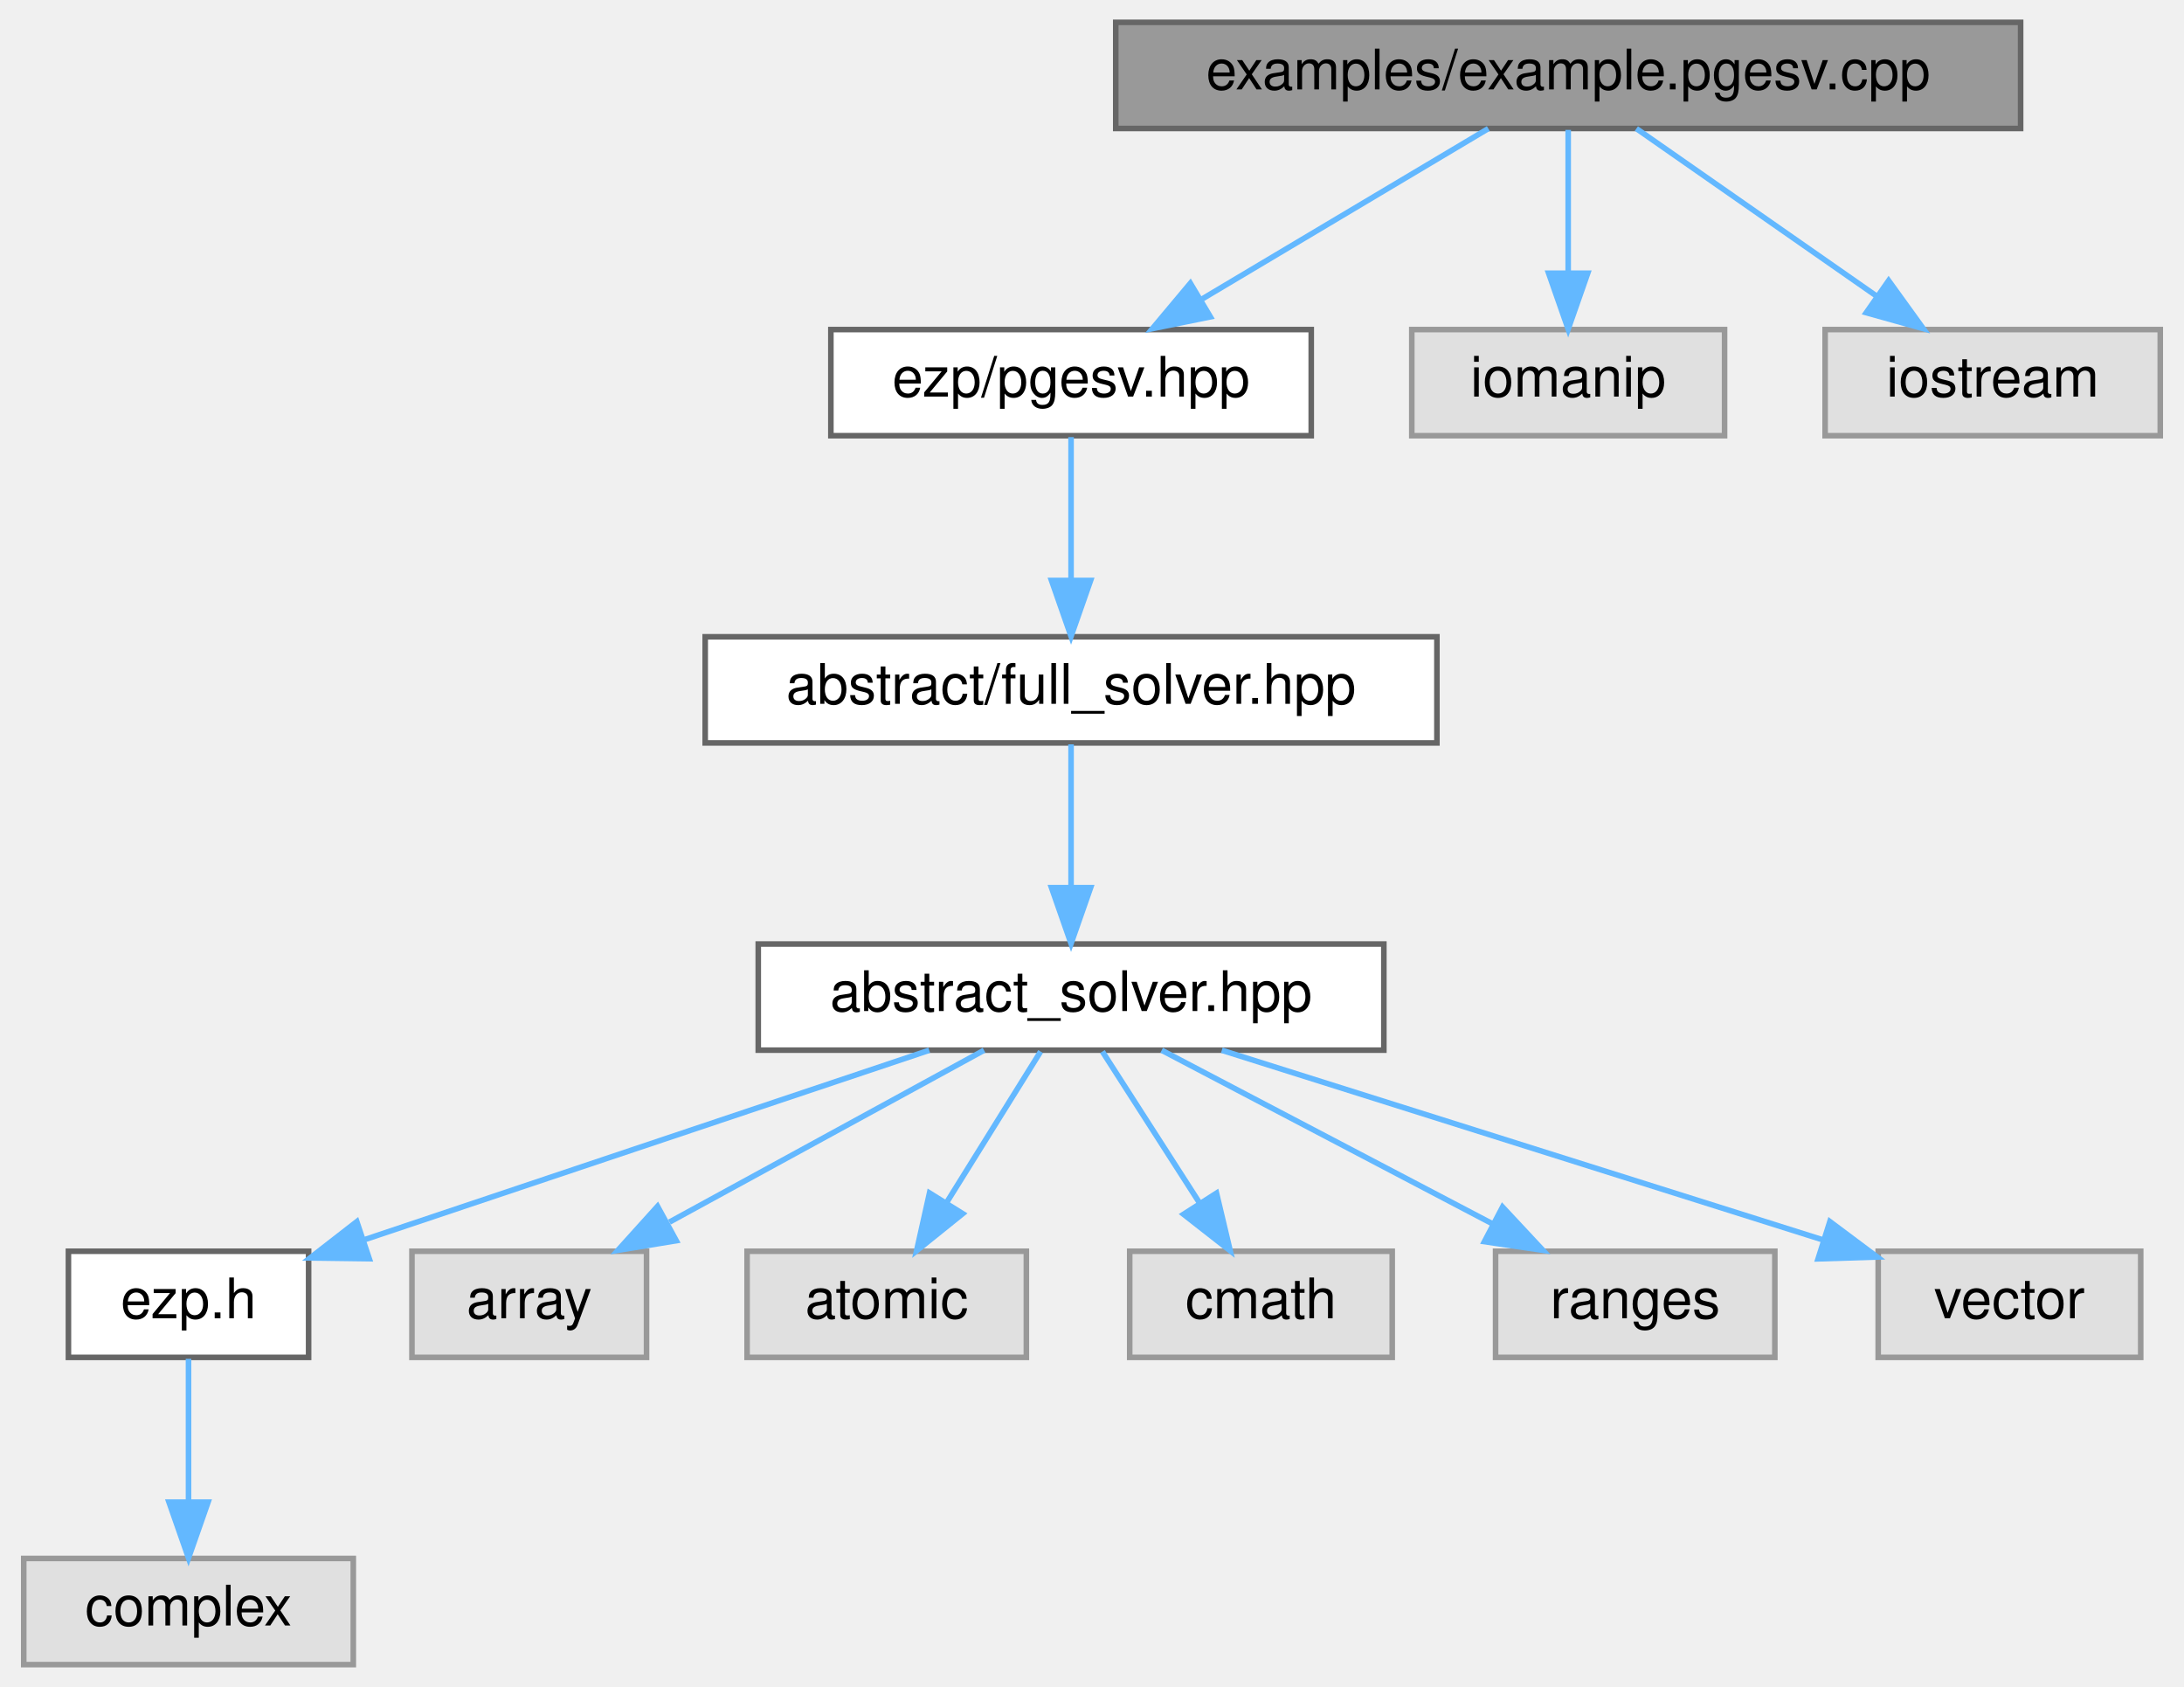
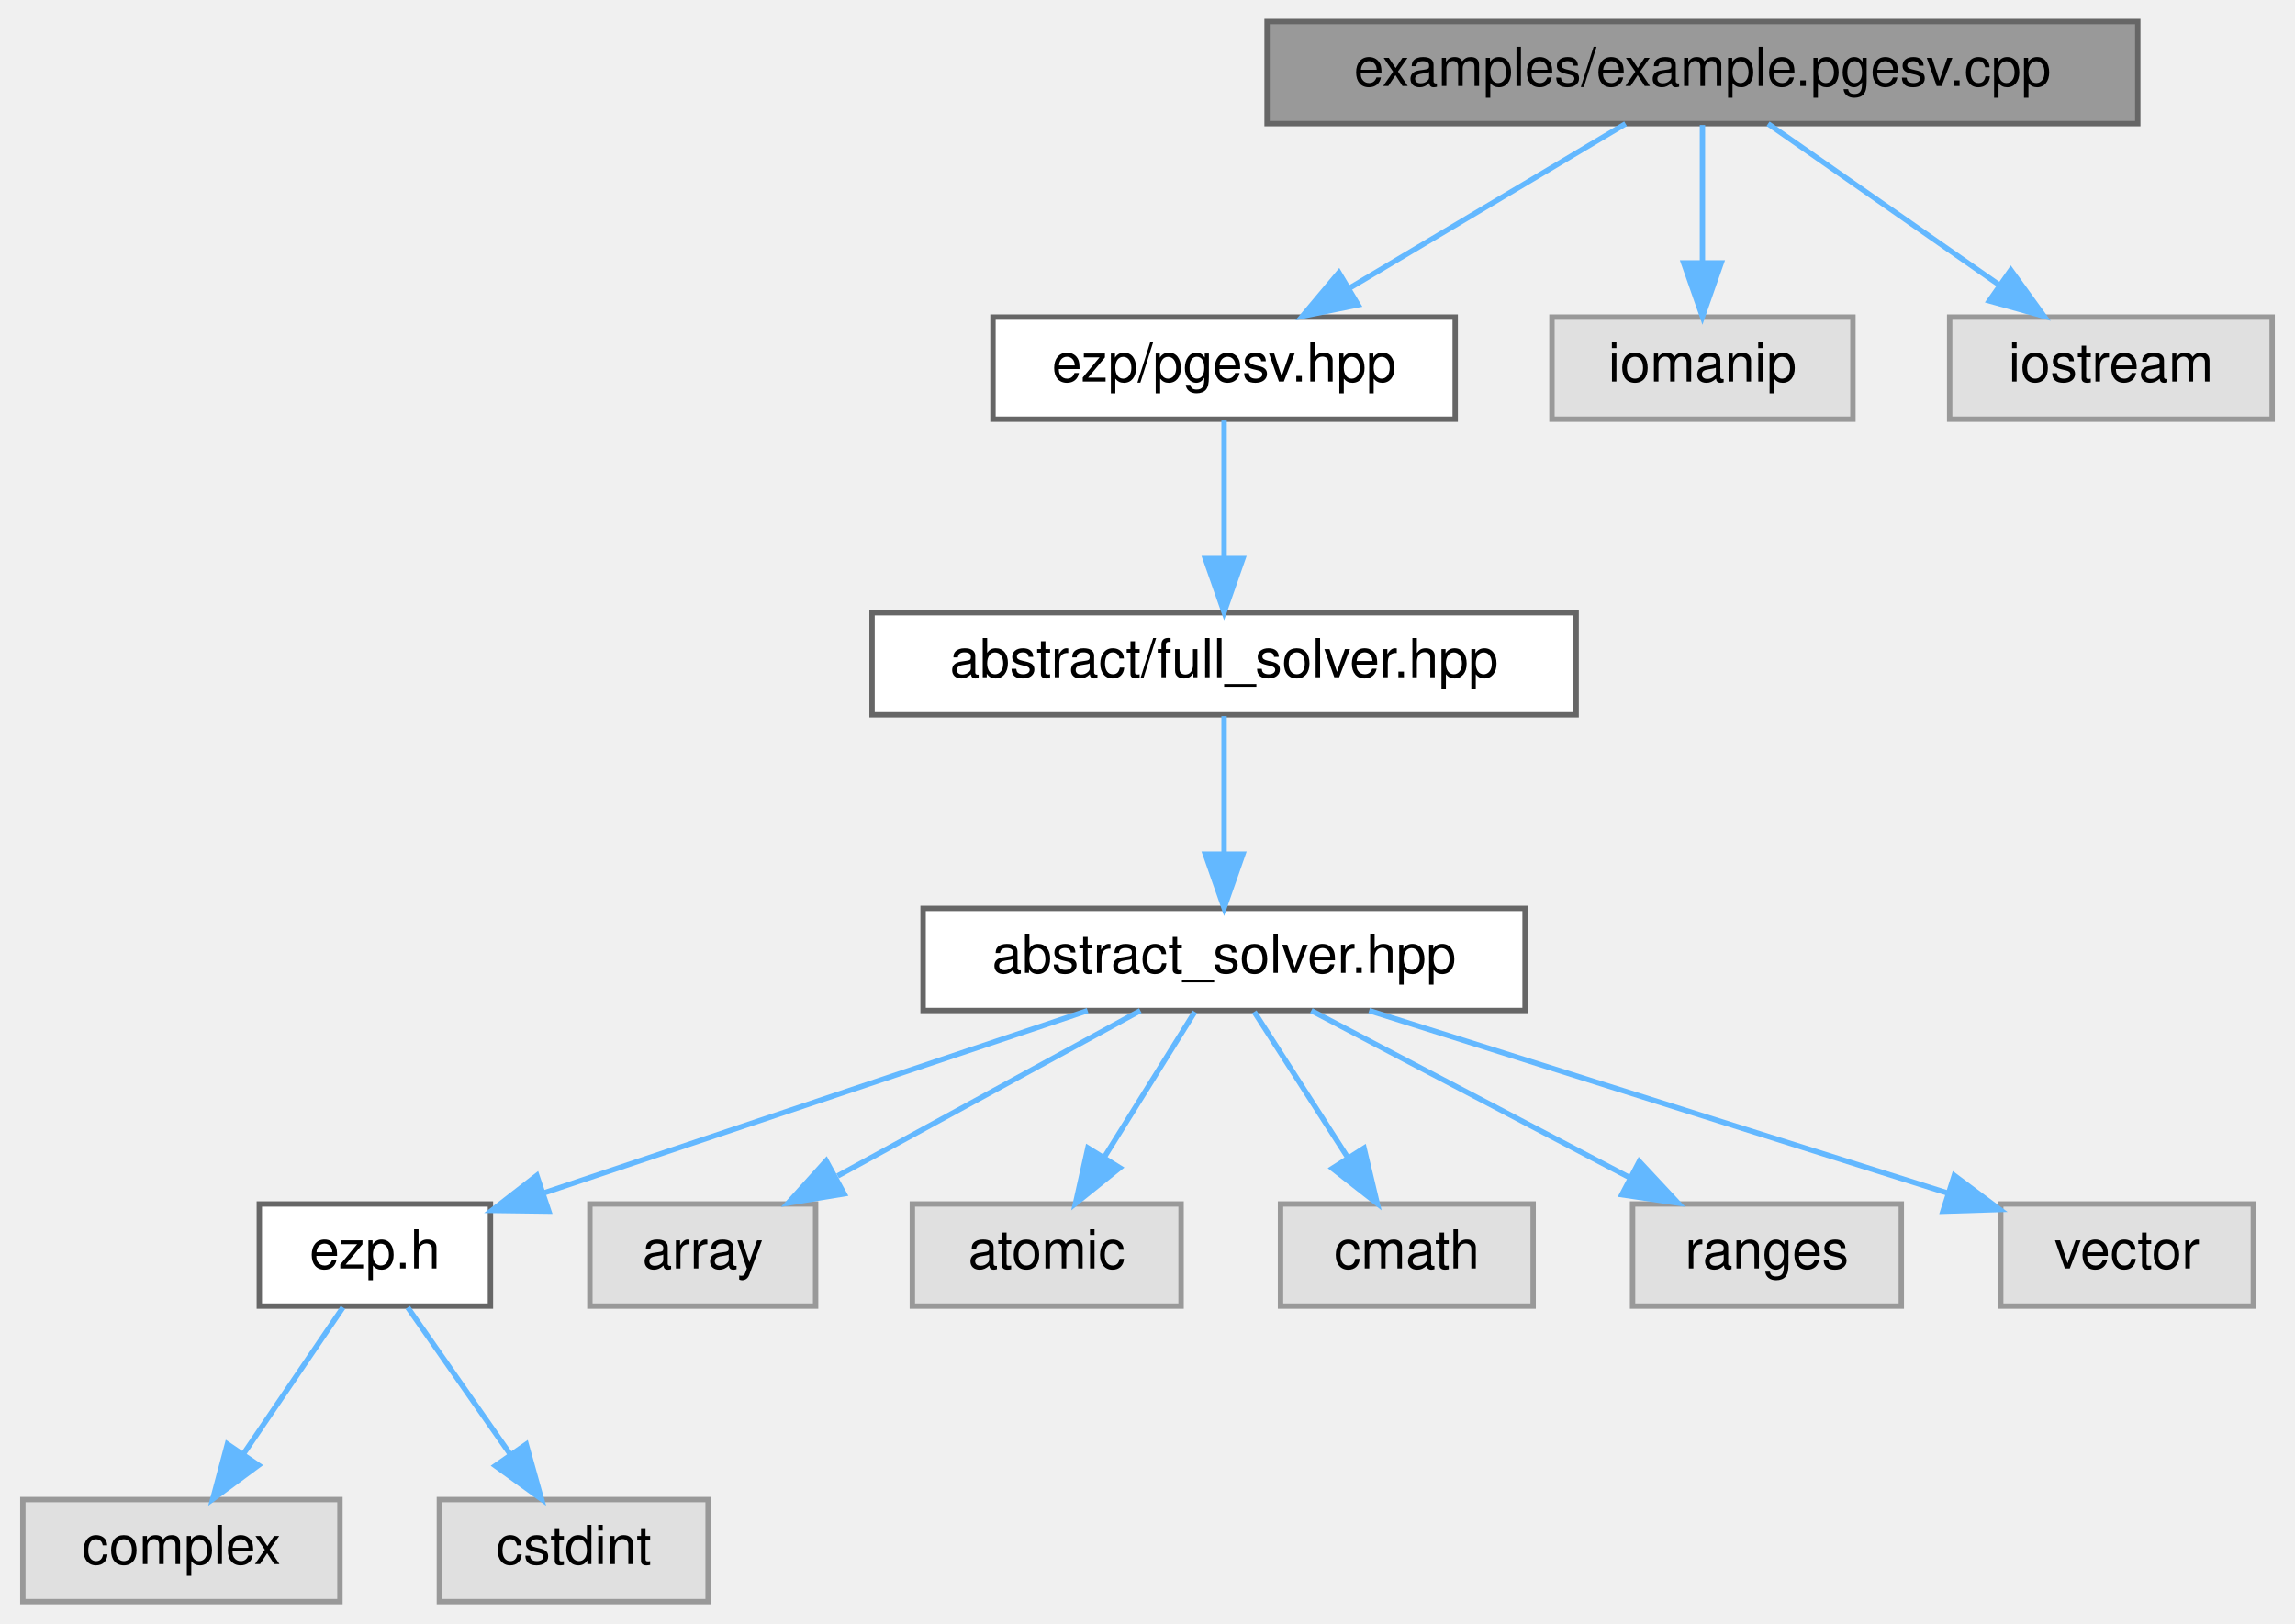
- <svg xmlns="http://www.w3.org/2000/svg" xmlns:xlink="http://www.w3.org/1999/xlink" width="391pt" height="302pt" viewBox="0.00 0.00 390.50 302.00">
+ <svg xmlns="http://www.w3.org/2000/svg" xmlns:xlink="http://www.w3.org/1999/xlink" width="427pt" height="302pt" viewBox="0.00 0.00 426.50 302.00">
  <g id="graph0" class="graph" transform="scale(1 1) rotate(0) translate(4 298)">
    <g id="Node000001" class="node">
      <g id="a_Node000001">
        <a xlink:title="Example caller to the pgesv solver.">
-           <polygon fill="#999999" stroke="#666666" points="357.5,-294 195.5,-294 195.5,-275 357.5,-275 357.5,-294" />
-           <text text-anchor="middle" x="276.5" y="-282" font-family="Helvetica,sans-Serif" font-size="10.00">examples/example.pgesv.cpp</text>
+           <polygon fill="#999999" stroke="#666666" points="393.5,-294 231.5,-294 231.5,-275 393.5,-275 393.5,-294" />
+           <text text-anchor="middle" x="312.5" y="-282" font-family="Helvetica,sans-Serif" font-size="10.00">examples/example.pgesv.cpp</text>
        </a>
      </g>
    </g>
    <g id="Node000002" class="node">
      <g id="a_Node000002">
        <a xlink:href="../../df/d21/pgesv_8hpp.html" target="_top" xlink:title=" ">
-           <polygon fill="white" stroke="#666666" points="230.5,-239 144.5,-239 144.5,-220 230.5,-220 230.5,-239" />
-           <text text-anchor="middle" x="187.5" y="-227" font-family="Helvetica,sans-Serif" font-size="10.00">ezp/pgesv.hpp</text>
+           <polygon fill="white" stroke="#666666" points="266.5,-239 180.5,-239 180.5,-220 266.5,-220 266.5,-239" />
+           <text text-anchor="middle" x="223.5" y="-227" font-family="Helvetica,sans-Serif" font-size="10.00">ezp/pgesv.hpp</text>
        </a>
      </g>
    </g>
    <g id="edge1_Node000001_Node000002" class="edge">
      <g id="a_edge1_Node000001_Node000002">
        <a xlink:title=" ">
-           <path fill="none" stroke="#63b8ff" d="M262.2,-274.98C248.4,-266.77 227.26,-254.18 210.99,-244.49" />
-           <polygon fill="#63b8ff" stroke="#63b8ff" points="212.44,-241.28 202.06,-239.17 208.86,-247.29 212.44,-241.28" />
-         </a>
-       </g>
-     </g>
-     <g id="Node000012" class="node">
-       <g id="a_Node000012">
-         <a xlink:title=" ">
-           <polygon fill="#e0e0e0" stroke="#999999" points="304.5,-239 248.5,-239 248.5,-220 304.5,-220 304.5,-239" />
-           <text text-anchor="middle" x="276.5" y="-227" font-family="Helvetica,sans-Serif" font-size="10.00">iomanip</text>
-         </a>
-       </g>
-     </g>
-     <g id="edge11_Node000001_Node000012" class="edge">
-       <g id="a_edge11_Node000001_Node000012">
-         <a xlink:title=" ">
-           <path fill="none" stroke="#63b8ff" d="M276.5,-274.75C276.5,-267.8 276.5,-257.85 276.5,-249.13" />
-           <polygon fill="#63b8ff" stroke="#63b8ff" points="280,-249.09 276.5,-239.09 273,-249.09 280,-249.09" />
+           <path fill="none" stroke="#63b8ff" d="M298.2,-274.98C284.4,-266.77 263.26,-254.18 246.99,-244.49" />
+           <polygon fill="#63b8ff" stroke="#63b8ff" points="248.44,-241.28 238.06,-239.17 244.86,-247.29 248.44,-241.28" />
        </a>
      </g>
    </g>
    <g id="Node000013" class="node">
      <g id="a_Node000013">
        <a xlink:title=" ">
-           <polygon fill="#e0e0e0" stroke="#999999" points="382.5,-239 322.5,-239 322.5,-220 382.5,-220 382.5,-239" />
-           <text text-anchor="middle" x="352.5" y="-227" font-family="Helvetica,sans-Serif" font-size="10.00">iostream</text>
+           <polygon fill="#e0e0e0" stroke="#999999" points="340.5,-239 284.5,-239 284.5,-220 340.5,-220 340.5,-239" />
+           <text text-anchor="middle" x="312.5" y="-227" font-family="Helvetica,sans-Serif" font-size="10.00">iomanip</text>
        </a>
      </g>
    </g>
    <g id="edge12_Node000001_Node000013" class="edge">
      <g id="a_edge12_Node000001_Node000013">
        <a xlink:title=" ">
-           <path fill="none" stroke="#63b8ff" d="M288.71,-274.98C300.28,-266.92 317.88,-254.65 331.66,-245.03" />
-           <polygon fill="#63b8ff" stroke="#63b8ff" points="333.87,-247.76 340.07,-239.17 329.86,-242.02 333.87,-247.76" />
+           <path fill="none" stroke="#63b8ff" d="M312.5,-274.75C312.5,-267.8 312.5,-257.85 312.5,-249.13" />
+           <polygon fill="#63b8ff" stroke="#63b8ff" points="316,-249.09 312.5,-239.09 309,-249.09 316,-249.09" />
+         </a>
+       </g>
+     </g>
+     <g id="Node000014" class="node">
+       <g id="a_Node000014">
+         <a xlink:title=" ">
+           <polygon fill="#e0e0e0" stroke="#999999" points="418.5,-239 358.5,-239 358.5,-220 418.5,-220 418.5,-239" />
+           <text text-anchor="middle" x="388.5" y="-227" font-family="Helvetica,sans-Serif" font-size="10.00">iostream</text>
+         </a>
+       </g>
+     </g>
+     <g id="edge13_Node000001_Node000014" class="edge">
+       <g id="a_edge13_Node000001_Node000014">
+         <a xlink:title=" ">
+           <path fill="none" stroke="#63b8ff" d="M324.71,-274.98C336.28,-266.92 353.88,-254.65 367.66,-245.03" />
+           <polygon fill="#63b8ff" stroke="#63b8ff" points="369.87,-247.76 376.07,-239.17 365.86,-242.02 369.87,-247.76" />
        </a>
      </g>
    </g>
    <g id="Node000003" class="node">
      <g id="a_Node000003">
        <a xlink:href="../../d0/dec/full__solver_8hpp_source.html" target="_top" xlink:title=" ">
-           <polygon fill="white" stroke="#666666" points="253,-184 122,-184 122,-165 253,-165 253,-184" />
-           <text text-anchor="middle" x="187.5" y="-172" font-family="Helvetica,sans-Serif" font-size="10.00">abstract/full_solver.hpp</text>
+           <polygon fill="white" stroke="#666666" points="289,-184 158,-184 158,-165 289,-165 289,-184" />
+           <text text-anchor="middle" x="223.5" y="-172" font-family="Helvetica,sans-Serif" font-size="10.00">abstract/full_solver.hpp</text>
        </a>
      </g>
    </g>
    <g id="edge2_Node000002_Node000003" class="edge">
      <g id="a_edge2_Node000002_Node000003">
        <a xlink:title=" ">
-           <path fill="none" stroke="#63b8ff" d="M187.5,-219.75C187.5,-212.8 187.5,-202.85 187.5,-194.13" />
-           <polygon fill="#63b8ff" stroke="#63b8ff" points="191,-194.09 187.5,-184.09 184,-194.09 191,-194.09" />
+           <path fill="none" stroke="#63b8ff" d="M223.5,-219.75C223.5,-212.8 223.5,-202.85 223.5,-194.13" />
+           <polygon fill="#63b8ff" stroke="#63b8ff" points="227,-194.09 223.5,-184.09 220,-194.09 227,-194.09" />
        </a>
      </g>
    </g>
    <g id="Node000004" class="node">
      <g id="a_Node000004">
        <a xlink:href="../../dc/ddc/abstract__solver_8hpp_source.html" target="_top" xlink:title=" ">
-           <polygon fill="white" stroke="#666666" points="243.5,-129 131.5,-129 131.5,-110 243.5,-110 243.5,-129" />
-           <text text-anchor="middle" x="187.5" y="-117" font-family="Helvetica,sans-Serif" font-size="10.00">abstract_solver.hpp</text>
+           <polygon fill="white" stroke="#666666" points="279.5,-129 167.5,-129 167.5,-110 279.5,-110 279.5,-129" />
+           <text text-anchor="middle" x="223.5" y="-117" font-family="Helvetica,sans-Serif" font-size="10.00">abstract_solver.hpp</text>
        </a>
      </g>
    </g>
    <g id="edge3_Node000003_Node000004" class="edge">
      <g id="a_edge3_Node000003_Node000004">
        <a xlink:title=" ">
-           <path fill="none" stroke="#63b8ff" d="M187.5,-164.75C187.5,-157.8 187.5,-147.85 187.5,-139.13" />
-           <polygon fill="#63b8ff" stroke="#63b8ff" points="191,-139.09 187.5,-129.09 184,-139.09 191,-139.09" />
+           <path fill="none" stroke="#63b8ff" d="M223.5,-164.75C223.5,-157.8 223.5,-147.85 223.5,-139.13" />
+           <polygon fill="#63b8ff" stroke="#63b8ff" points="227,-139.09 223.5,-129.09 220,-139.09 227,-139.09" />
        </a>
      </g>
    </g>
    <g id="Node000005" class="node">
      <g id="a_Node000005">
        <a xlink:href="../../d1/d4c/ezp_8h_source.html" target="_top" xlink:title=" ">
-           <polygon fill="white" stroke="#666666" points="51,-74 8,-74 8,-55 51,-55 51,-74" />
-           <text text-anchor="middle" x="29.5" y="-62" font-family="Helvetica,sans-Serif" font-size="10.00">ezp.h</text>
+           <polygon fill="white" stroke="#666666" points="87,-74 44,-74 44,-55 87,-55 87,-74" />
+           <text text-anchor="middle" x="65.5" y="-62" font-family="Helvetica,sans-Serif" font-size="10.00">ezp.h</text>
        </a>
      </g>
    </g>
    <g id="edge4_Node000004_Node000005" class="edge">
      <g id="a_edge4_Node000004_Node000005">
        <a xlink:title=" ">
-           <path fill="none" stroke="#63b8ff" d="M162.11,-109.98C134.65,-100.77 90.81,-86.07 61.12,-76.11" />
-           <polygon fill="#63b8ff" stroke="#63b8ff" points="61.86,-72.66 51.26,-72.8 59.63,-79.3 61.86,-72.66" />
+           <path fill="none" stroke="#63b8ff" d="M198.11,-109.98C170.65,-100.77 126.81,-86.07 97.12,-76.11" />
+           <polygon fill="#63b8ff" stroke="#63b8ff" points="97.86,-72.66 87.26,-72.8 95.63,-79.3 97.86,-72.66" />
+         </a>
+       </g>
+     </g>
+     <g id="Node000008" class="node">
+       <g id="a_Node000008">
+         <a xlink:title=" ">
+           <polygon fill="#e0e0e0" stroke="#999999" points="147.5,-74 105.5,-74 105.5,-55 147.5,-55 147.5,-74" />
+           <text text-anchor="middle" x="126.5" y="-62" font-family="Helvetica,sans-Serif" font-size="10.00">array</text>
+         </a>
+       </g>
+     </g>
+     <g id="edge7_Node000004_Node000008" class="edge">
+       <g id="a_edge7_Node000004_Node000008">
+         <a xlink:title=" ">
+           <path fill="none" stroke="#63b8ff" d="M207.92,-109.98C192.73,-101.69 169.4,-88.94 151.6,-79.22" />
+           <polygon fill="#63b8ff" stroke="#63b8ff" points="152.82,-75.89 142.37,-74.17 149.47,-82.04 152.82,-75.89" />
+         </a>
+       </g>
+     </g>
+     <g id="Node000009" class="node">
+       <g id="a_Node000009">
+         <a xlink:title=" ">
+           <polygon fill="#e0e0e0" stroke="#999999" points="215.5,-74 165.5,-74 165.5,-55 215.5,-55 215.5,-74" />
+           <text text-anchor="middle" x="190.5" y="-62" font-family="Helvetica,sans-Serif" font-size="10.00">atomic</text>
+         </a>
+       </g>
+     </g>
+     <g id="edge8_Node000004_Node000009" class="edge">
+       <g id="a_edge8_Node000004_Node000009">
+         <a xlink:title=" ">
+           <path fill="none" stroke="#63b8ff" d="M218.05,-109.75C213.49,-102.42 206.83,-91.73 201.21,-82.7" />
+           <polygon fill="#63b8ff" stroke="#63b8ff" points="204.1,-80.73 195.85,-74.09 198.16,-84.43 204.1,-80.73" />
+         </a>
+       </g>
+     </g>
+     <g id="Node000010" class="node">
+       <g id="a_Node000010">
+         <a xlink:title=" ">
+           <polygon fill="#e0e0e0" stroke="#999999" points="281,-74 234,-74 234,-55 281,-55 281,-74" />
+           <text text-anchor="middle" x="257.5" y="-62" font-family="Helvetica,sans-Serif" font-size="10.00">cmath</text>
+         </a>
+       </g>
+     </g>
+     <g id="edge9_Node000004_Node000010" class="edge">
+       <g id="a_edge9_Node000004_Node000010">
+         <a xlink:title=" ">
+           <path fill="none" stroke="#63b8ff" d="M229.11,-109.75C233.82,-102.42 240.67,-91.73 246.47,-82.7" />
+           <polygon fill="#63b8ff" stroke="#63b8ff" points="249.54,-84.4 251.99,-74.09 243.64,-80.62 249.54,-84.4" />
+         </a>
+       </g>
+     </g>
+     <g id="Node000011" class="node">
+       <g id="a_Node000011">
+         <a xlink:title=" ">
+           <polygon fill="#e0e0e0" stroke="#999999" points="349.5,-74 299.5,-74 299.5,-55 349.5,-55 349.5,-74" />
+           <text text-anchor="middle" x="324.5" y="-62" font-family="Helvetica,sans-Serif" font-size="10.00">ranges</text>
+         </a>
+       </g>
+     </g>
+     <g id="edge10_Node000004_Node000011" class="edge">
+       <g id="a_edge10_Node000004_Node000011">
+         <a xlink:title=" ">
+           <path fill="none" stroke="#63b8ff" d="M239.73,-109.98C255.68,-101.61 280.28,-88.7 298.88,-78.95" />
+           <polygon fill="#63b8ff" stroke="#63b8ff" points="300.75,-81.92 307.98,-74.17 297.5,-75.72 300.75,-81.92" />
+         </a>
+       </g>
+     </g>
+     <g id="Node000012" class="node">
+       <g id="a_Node000012">
+         <a xlink:title=" ">
+           <polygon fill="#e0e0e0" stroke="#999999" points="415,-74 368,-74 368,-55 415,-55 415,-74" />
+           <text text-anchor="middle" x="391.5" y="-62" font-family="Helvetica,sans-Serif" font-size="10.00">vector</text>
+         </a>
+       </g>
+     </g>
+     <g id="edge11_Node000004_Node000012" class="edge">
+       <g id="a_edge11_Node000004_Node000012">
+         <a xlink:title=" ">
+           <path fill="none" stroke="#63b8ff" d="M250.49,-109.98C279.79,-100.74 326.59,-85.98 358.16,-76.02" />
+           <polygon fill="#63b8ff" stroke="#63b8ff" points="359.35,-79.31 367.83,-72.97 357.24,-72.64 359.35,-79.31" />
+         </a>
+       </g>
+     </g>
+     <g id="Node000006" class="node">
+       <g id="a_Node000006">
+         <a xlink:title=" ">
+           <polygon fill="#e0e0e0" stroke="#999999" points="59,-19 0,-19 0,0 59,0 59,-19" />
+           <text text-anchor="middle" x="29.5" y="-7" font-family="Helvetica,sans-Serif" font-size="10.00">complex</text>
+         </a>
+       </g>
+     </g>
+     <g id="edge5_Node000005_Node000006" class="edge">
+       <g id="a_edge5_Node000005_Node000006">
+         <a xlink:title=" ">
+           <path fill="none" stroke="#63b8ff" d="M59.56,-54.75C54.52,-47.34 47.16,-36.5 40.99,-27.41" />
+           <polygon fill="#63b8ff" stroke="#63b8ff" points="43.85,-25.39 35.33,-19.09 38.06,-29.33 43.85,-25.39" />
        </a>
      </g>
    </g>
    <g id="Node000007" class="node">
      <g id="a_Node000007">
        <a xlink:title=" ">
-           <polygon fill="#e0e0e0" stroke="#999999" points="111.5,-74 69.5,-74 69.5,-55 111.5,-55 111.5,-74" />
-           <text text-anchor="middle" x="90.5" y="-62" font-family="Helvetica,sans-Serif" font-size="10.00">array</text>
-         </a>
-       </g>
-     </g>
-     <g id="edge6_Node000004_Node000007" class="edge">
-       <g id="a_edge6_Node000004_Node000007">
-         <a xlink:title=" ">
-           <path fill="none" stroke="#63b8ff" d="M171.92,-109.98C156.73,-101.69 133.4,-88.94 115.6,-79.22" />
-           <polygon fill="#63b8ff" stroke="#63b8ff" points="116.82,-75.89 106.37,-74.17 113.47,-82.04 116.82,-75.89" />
-         </a>
-       </g>
-     </g>
-     <g id="Node000008" class="node">
-       <g id="a_Node000008">
-         <a xlink:title=" ">
-           <polygon fill="#e0e0e0" stroke="#999999" points="179.5,-74 129.5,-74 129.5,-55 179.5,-55 179.5,-74" />
-           <text text-anchor="middle" x="154.5" y="-62" font-family="Helvetica,sans-Serif" font-size="10.00">atomic</text>
-         </a>
-       </g>
-     </g>
-     <g id="edge7_Node000004_Node000008" class="edge">
-       <g id="a_edge7_Node000004_Node000008">
-         <a xlink:title=" ">
-           <path fill="none" stroke="#63b8ff" d="M182.05,-109.75C177.49,-102.42 170.83,-91.73 165.21,-82.7" />
-           <polygon fill="#63b8ff" stroke="#63b8ff" points="168.1,-80.73 159.85,-74.09 162.16,-84.43 168.1,-80.73" />
-         </a>
-       </g>
-     </g>
-     <g id="Node000009" class="node">
-       <g id="a_Node000009">
-         <a xlink:title=" ">
-           <polygon fill="#e0e0e0" stroke="#999999" points="245,-74 198,-74 198,-55 245,-55 245,-74" />
-           <text text-anchor="middle" x="221.5" y="-62" font-family="Helvetica,sans-Serif" font-size="10.00">cmath</text>
-         </a>
-       </g>
-     </g>
-     <g id="edge8_Node000004_Node000009" class="edge">
-       <g id="a_edge8_Node000004_Node000009">
-         <a xlink:title=" ">
-           <path fill="none" stroke="#63b8ff" d="M193.11,-109.75C197.82,-102.42 204.67,-91.73 210.47,-82.7" />
-           <polygon fill="#63b8ff" stroke="#63b8ff" points="213.54,-84.4 215.99,-74.09 207.64,-80.62 213.54,-84.4" />
-         </a>
-       </g>
-     </g>
-     <g id="Node000010" class="node">
-       <g id="a_Node000010">
-         <a xlink:title=" ">
-           <polygon fill="#e0e0e0" stroke="#999999" points="313.5,-74 263.5,-74 263.5,-55 313.5,-55 313.5,-74" />
-           <text text-anchor="middle" x="288.5" y="-62" font-family="Helvetica,sans-Serif" font-size="10.00">ranges</text>
-         </a>
-       </g>
-     </g>
-     <g id="edge9_Node000004_Node000010" class="edge">
-       <g id="a_edge9_Node000004_Node000010">
-         <a xlink:title=" ">
-           <path fill="none" stroke="#63b8ff" d="M203.73,-109.98C219.68,-101.61 244.28,-88.7 262.88,-78.95" />
-           <polygon fill="#63b8ff" stroke="#63b8ff" points="264.75,-81.92 271.98,-74.17 261.5,-75.72 264.75,-81.92" />
-         </a>
-       </g>
-     </g>
-     <g id="Node000011" class="node">
-       <g id="a_Node000011">
-         <a xlink:title=" ">
-           <polygon fill="#e0e0e0" stroke="#999999" points="379,-74 332,-74 332,-55 379,-55 379,-74" />
-           <text text-anchor="middle" x="355.5" y="-62" font-family="Helvetica,sans-Serif" font-size="10.00">vector</text>
-         </a>
-       </g>
-     </g>
-     <g id="edge10_Node000004_Node000011" class="edge">
-       <g id="a_edge10_Node000004_Node000011">
-         <a xlink:title=" ">
-           <path fill="none" stroke="#63b8ff" d="M214.49,-109.98C243.79,-100.74 290.59,-85.98 322.16,-76.02" />
-           <polygon fill="#63b8ff" stroke="#63b8ff" points="323.35,-79.31 331.83,-72.97 321.24,-72.64 323.35,-79.31" />
-         </a>
-       </g>
-     </g>
-     <g id="Node000006" class="node">
-       <g id="a_Node000006">
-         <a xlink:title=" ">
-           <polygon fill="#e0e0e0" stroke="#999999" points="59,-19 0,-19 0,0 59,0 59,-19" />
-           <text text-anchor="middle" x="29.5" y="-7" font-family="Helvetica,sans-Serif" font-size="10.00">complex</text>
-         </a>
-       </g>
-     </g>
-     <g id="edge5_Node000005_Node000006" class="edge">
-       <g id="a_edge5_Node000005_Node000006">
-         <a xlink:title=" ">
-           <path fill="none" stroke="#63b8ff" d="M29.5,-54.75C29.5,-47.8 29.5,-37.85 29.5,-29.13" />
-           <polygon fill="#63b8ff" stroke="#63b8ff" points="33,-29.09 29.5,-19.09 26,-29.09 33,-29.09" />
+           <polygon fill="#e0e0e0" stroke="#999999" points="127.5,-19 77.5,-19 77.5,0 127.5,0 127.5,-19" />
+           <text text-anchor="middle" x="102.5" y="-7" font-family="Helvetica,sans-Serif" font-size="10.00">cstdint</text>
+         </a>
+       </g>
+     </g>
+     <g id="edge6_Node000005_Node000007" class="edge">
+       <g id="a_edge6_Node000005_Node000007">
+         <a xlink:title=" ">
+           <path fill="none" stroke="#63b8ff" d="M71.61,-54.75C76.78,-47.34 84.35,-36.5 90.69,-27.41" />
+           <polygon fill="#63b8ff" stroke="#63b8ff" points="93.65,-29.29 96.5,-19.09 87.91,-25.29 93.65,-29.29" />
        </a>
      </g>
    </g>
  </g>
</svg>
